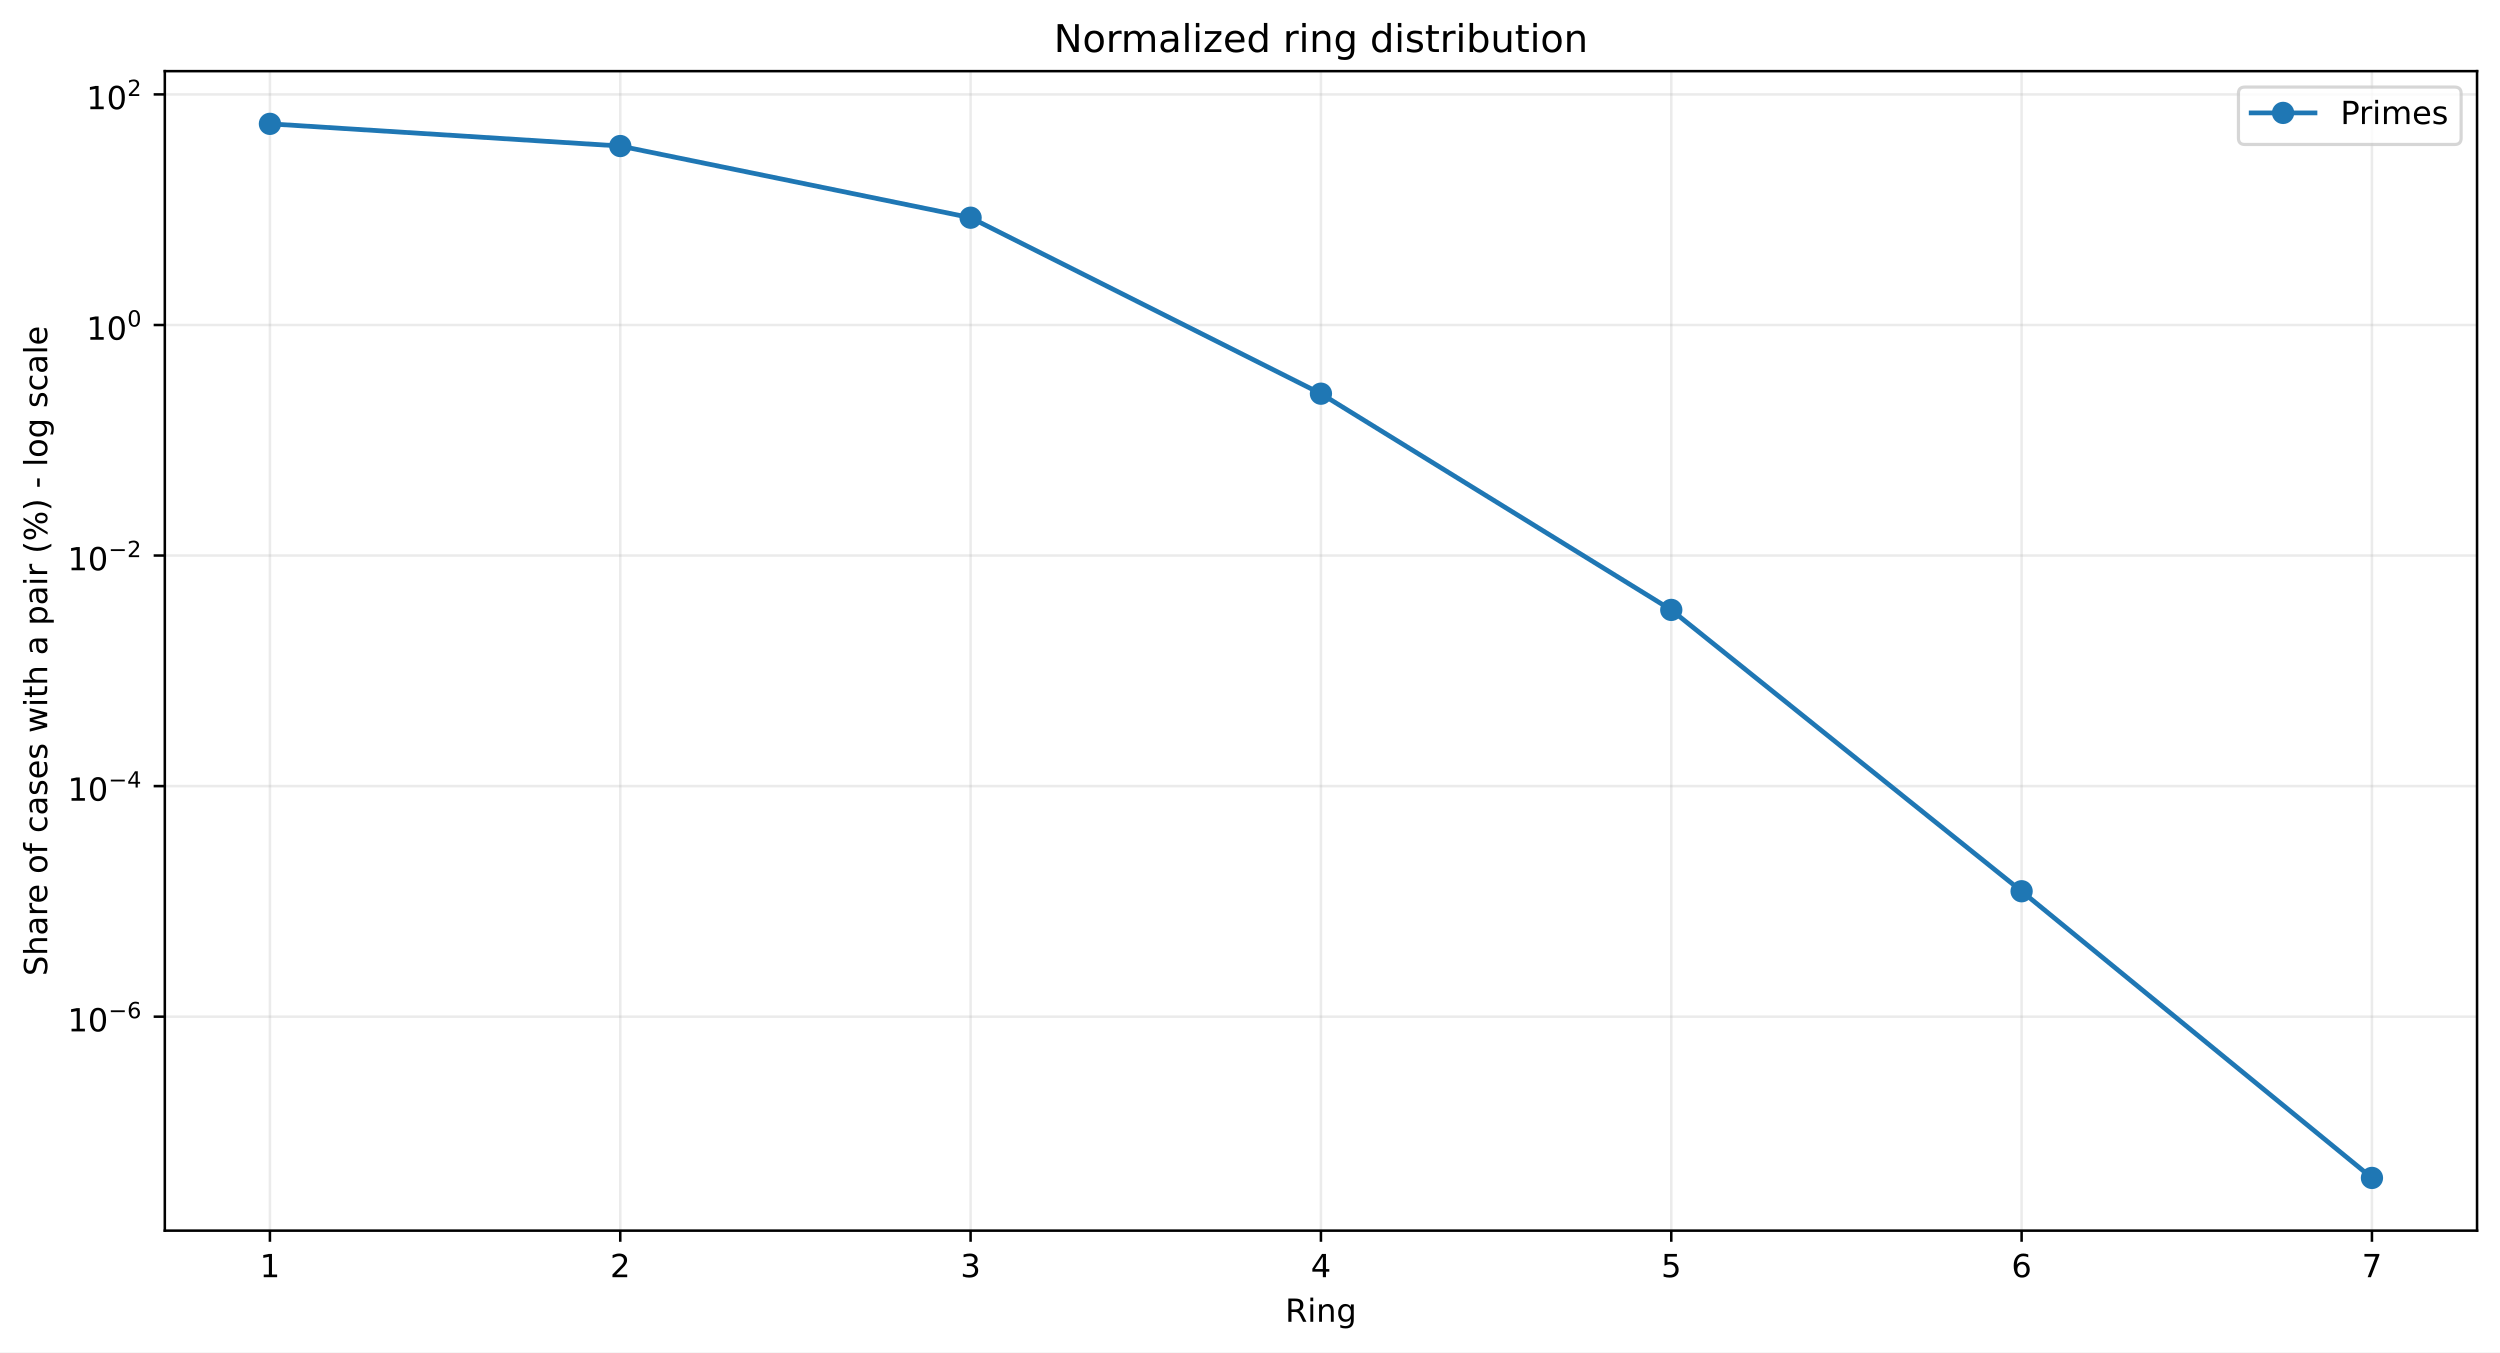
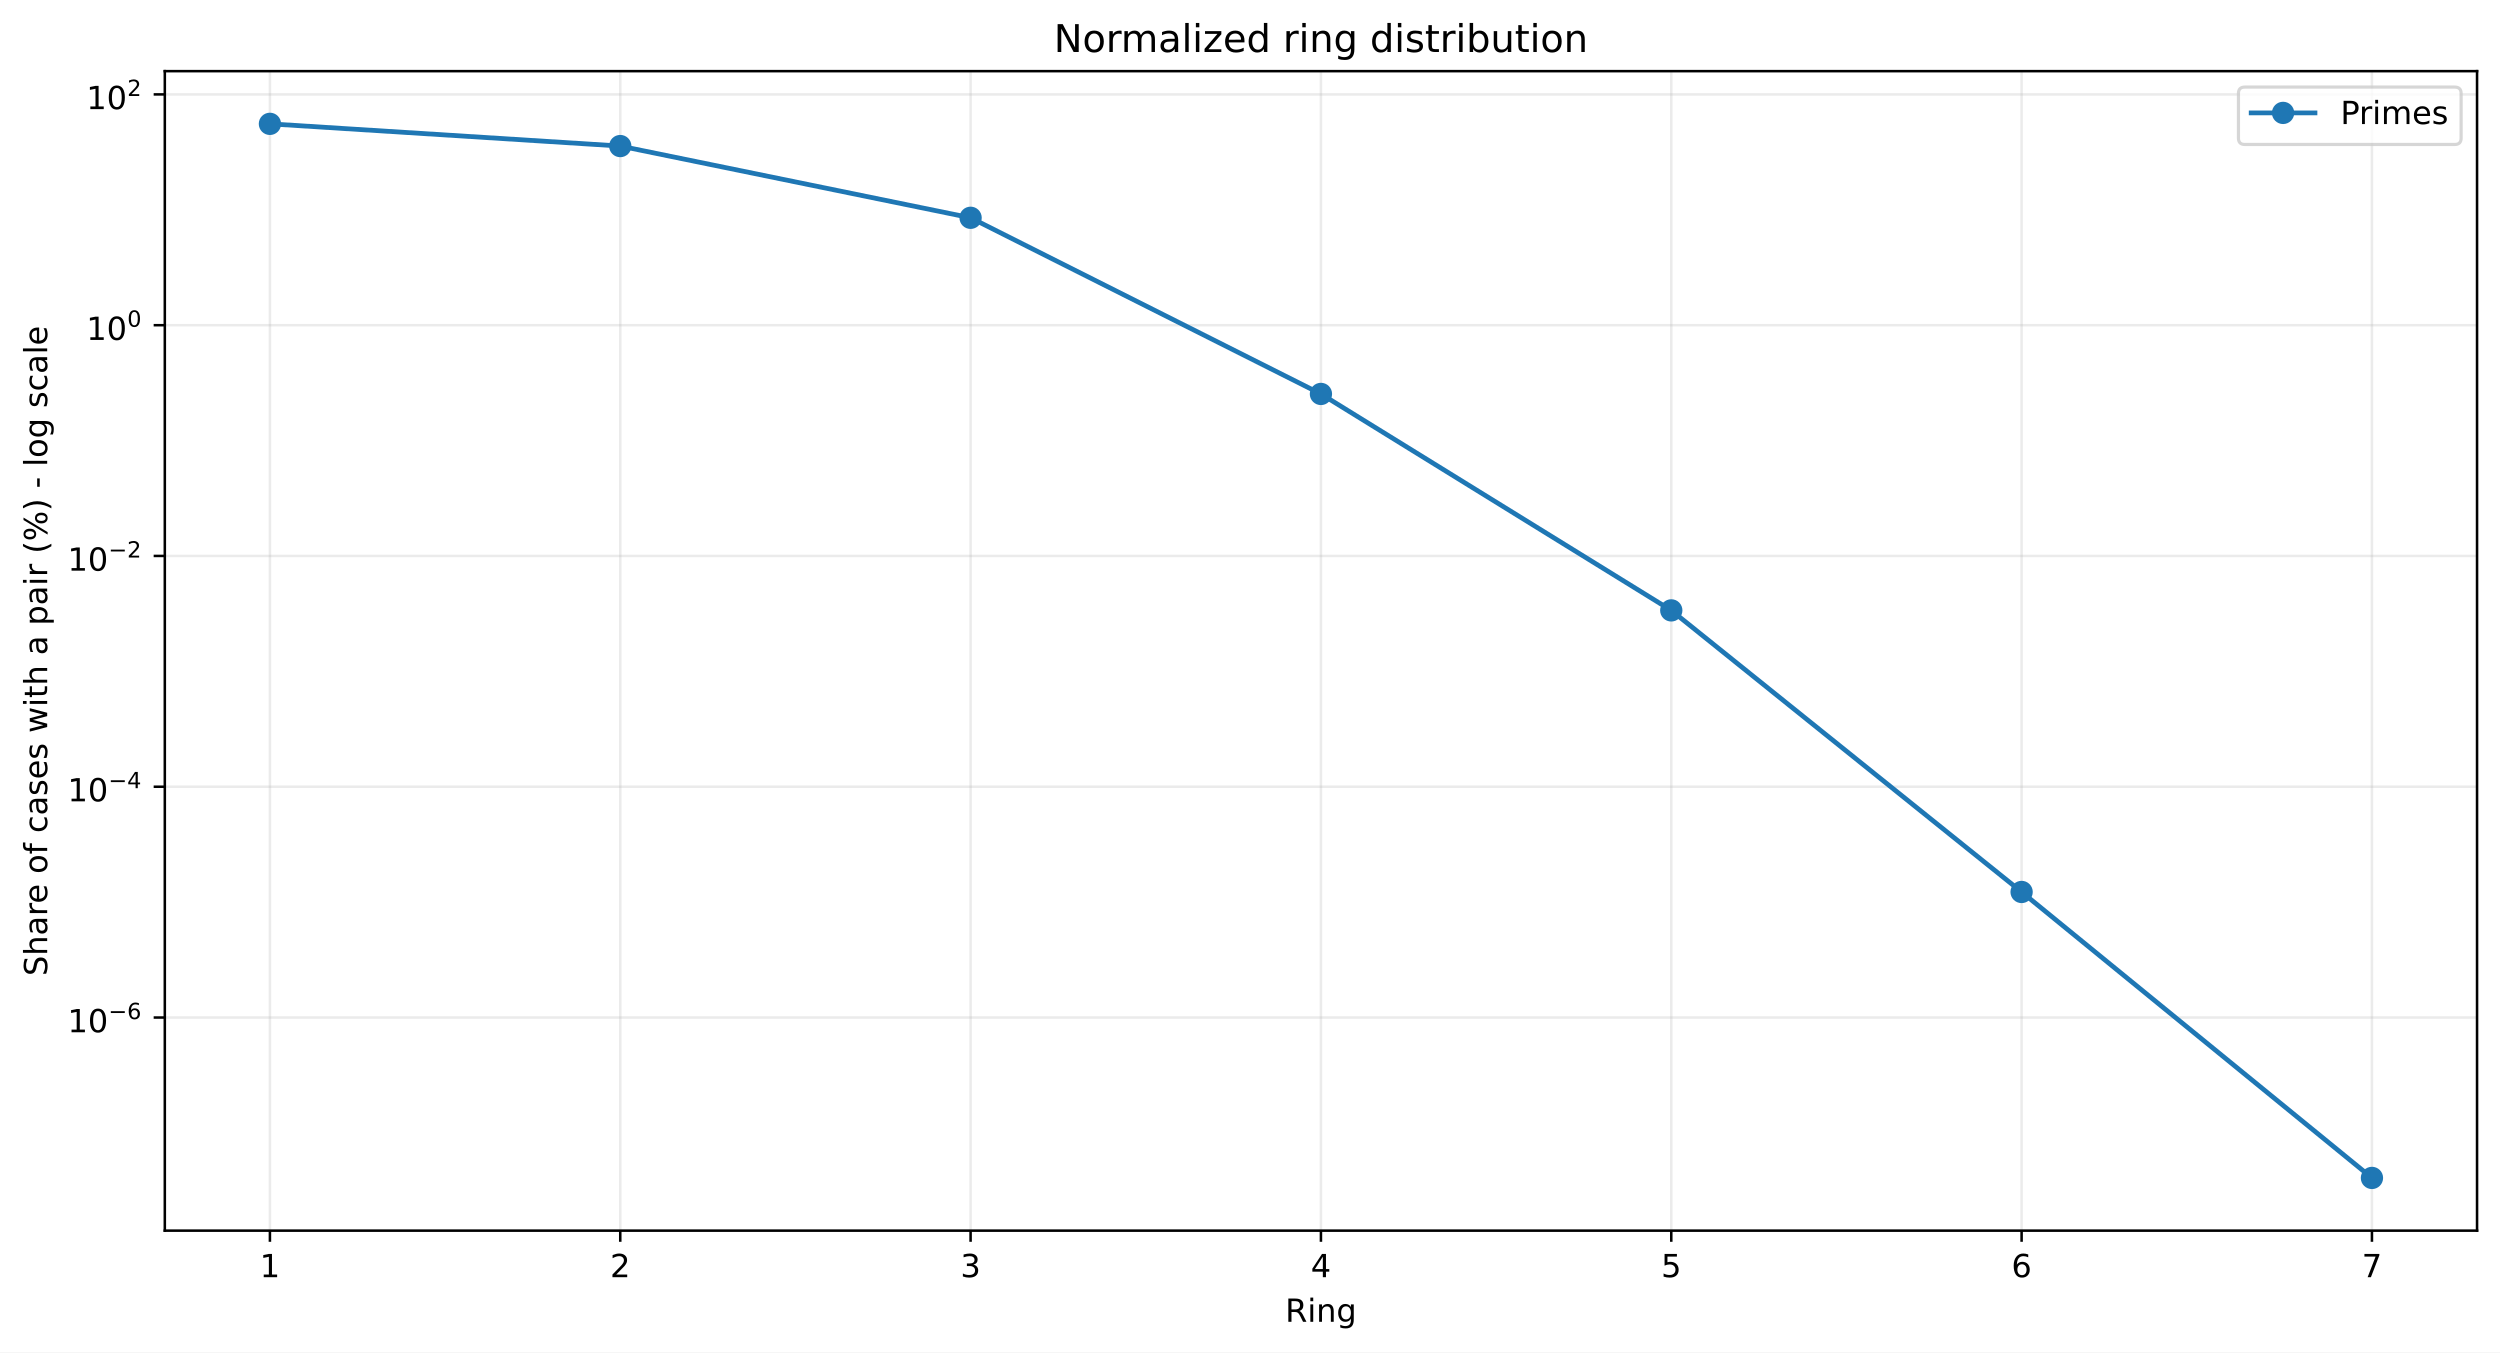
<svg xmlns="http://www.w3.org/2000/svg" xmlns:xlink="http://www.w3.org/1999/xlink" width="784.218pt" height="424.237pt" viewBox="0 0 784.218 424.237" version="1.1">
  <defs>
    <style type="text/css">*{stroke-linejoin: round; stroke-linecap: butt}</style>
  </defs>
  <g id="figure_1">
    <g id="patch_1">
      <path d="M 0 424.237  L 784.218 424.237  L 784.218 0  L 0 0  z " style="fill: #ffffff" />
    </g>
    <g id="axes_1">
      <g id="patch_2">
        <path d="M 51.701 386.036  L 777.018 386.036  L 777.018 22.318  L 51.701 22.318  z " style="fill: #ffffff" />
      </g>
      <g id="matplotlib.axis_1">
        <g id="xtick_1">
          <g id="line2d_1">
-             <path d="M 84.67 386.036  L 84.67 22.318  " clip-path="url(#p295c9128ad)" style="fill: none; stroke: #b0b0b0; stroke-opacity: 0.25; stroke-width: 0.8; stroke-linecap: square" />
+             <path d="M 84.67 386.036  L 84.67 22.318  " clip-path="url(#p4e7c068f08)" style="fill: none; stroke: #b0b0b0; stroke-opacity: 0.25; stroke-width: 0.8; stroke-linecap: square" />
          </g>
          <g id="line2d_2">
            <defs>
-               <path id="m154c7d4d59" d="M 0 0  L 0 3.5  " style="stroke: #000000; stroke-width: 0.8" />
+               <path id="m460d143efb" d="M 0 0  L 0 3.5  " style="stroke: #000000; stroke-width: 0.8" />
            </defs>
            <g>
-               <use xlink:href="#m154c7d4d59" x="84.67" y="386.036" style="stroke: #000000; stroke-width: 0.8" />
+               <use xlink:href="#m460d143efb" x="84.67" y="386.036" style="stroke: #000000; stroke-width: 0.8" />
            </g>
          </g>
          <g id="text_1">
            <g transform="translate(81.48852 400.6334) scale(0.1 -0.1)">
              <defs>
                <path id="DejaVuSans-14" d="M 794 531  L 1825 531  L 1825 4091  L 703 3866  L 703 4441  L 1819 4666  L 2450 4666  L 2450 531  L 3481 531  L 3481 0  L 794 0  L 794 531  z " transform="scale(0.015625)" />
              </defs>
              <use xlink:href="#DejaVuSans-14" />
            </g>
          </g>
        </g>
        <g id="xtick_2">
          <g id="line2d_3">
-             <path d="M 194.566 386.036  L 194.566 22.318  " clip-path="url(#p295c9128ad)" style="fill: none; stroke: #b0b0b0; stroke-opacity: 0.25; stroke-width: 0.8; stroke-linecap: square" />
+             <path d="M 194.566 386.036  L 194.566 22.318  " clip-path="url(#p4e7c068f08)" style="fill: none; stroke: #b0b0b0; stroke-opacity: 0.25; stroke-width: 0.8; stroke-linecap: square" />
          </g>
          <g id="line2d_4">
            <g>
-               <use xlink:href="#m154c7d4d59" x="194.566" y="386.036" style="stroke: #000000; stroke-width: 0.8" />
+               <use xlink:href="#m460d143efb" x="194.566" y="386.036" style="stroke: #000000; stroke-width: 0.8" />
            </g>
          </g>
          <g id="text_2">
            <g transform="translate(191.3851 400.6334) scale(0.1 -0.1)">
              <defs>
                <path id="DejaVuSans-15" d="M 1228 531  L 3431 531  L 3431 0  L 469 0  L 469 531  Q 828 903 1448 1529  Q 2069 2156 2228 2338  Q 2531 2678 2651 2914  Q 2772 3150 2772 3378  Q 2772 3750 2511 3984  Q 2250 4219 1831 4219  Q 1534 4219 1204 4116  Q 875 4013 500 3803  L 500 4441  Q 881 4594 1212 4672  Q 1544 4750 1819 4750  Q 2544 4750 2975 4387  Q 3406 4025 3406 3419  Q 3406 3131 3298 2873  Q 3191 2616 2906 2266  Q 2828 2175 2409 1742  Q 1991 1309 1228 531  z " transform="scale(0.015625)" />
              </defs>
              <use xlink:href="#DejaVuSans-15" />
            </g>
          </g>
        </g>
        <g id="xtick_3">
          <g id="line2d_5">
-             <path d="M 304.463 386.036  L 304.463 22.318  " clip-path="url(#p295c9128ad)" style="fill: none; stroke: #b0b0b0; stroke-opacity: 0.25; stroke-width: 0.8; stroke-linecap: square" />
+             <path d="M 304.463 386.036  L 304.463 22.318  " clip-path="url(#p4e7c068f08)" style="fill: none; stroke: #b0b0b0; stroke-opacity: 0.25; stroke-width: 0.8; stroke-linecap: square" />
          </g>
          <g id="line2d_6">
            <g>
-               <use xlink:href="#m154c7d4d59" x="304.463" y="386.036" style="stroke: #000000; stroke-width: 0.8" />
+               <use xlink:href="#m460d143efb" x="304.463" y="386.036" style="stroke: #000000; stroke-width: 0.8" />
            </g>
          </g>
          <g id="text_3">
            <g transform="translate(301.2817 400.6334) scale(0.1 -0.1)">
              <defs>
                <path id="DejaVuSans-16" d="M 2597 2516  Q 3050 2419 3304 2112  Q 3559 1806 3559 1356  Q 3559 666 3084 287  Q 2609 -91 1734 -91  Q 1441 -91 1130 -33  Q 819 25 488 141  L 488 750  Q 750 597 1062 519  Q 1375 441 1716 441  Q 2309 441 2620 675  Q 2931 909 2931 1356  Q 2931 1769 2642 2001  Q 2353 2234 1838 2234  L 1294 2234  L 1294 2753  L 1863 2753  Q 2328 2753 2575 2939  Q 2822 3125 2822 3475  Q 2822 3834 2567 4026  Q 2313 4219 1838 4219  Q 1578 4219 1281 4162  Q 984 4106 628 3988  L 628 4550  Q 988 4650 1302 4700  Q 1616 4750 1894 4750  Q 2613 4750 3031 4423  Q 3450 4097 3450 3541  Q 3450 3153 3228 2886  Q 3006 2619 2597 2516  z " transform="scale(0.015625)" />
              </defs>
              <use xlink:href="#DejaVuSans-16" />
            </g>
          </g>
        </g>
        <g id="xtick_4">
          <g id="line2d_7">
-             <path d="M 414.36 386.036  L 414.36 22.318  " clip-path="url(#p295c9128ad)" style="fill: none; stroke: #b0b0b0; stroke-opacity: 0.25; stroke-width: 0.8; stroke-linecap: square" />
+             <path d="M 414.36 386.036  L 414.36 22.318  " clip-path="url(#p4e7c068f08)" style="fill: none; stroke: #b0b0b0; stroke-opacity: 0.25; stroke-width: 0.8; stroke-linecap: square" />
          </g>
          <g id="line2d_8">
            <g>
-               <use xlink:href="#m154c7d4d59" x="414.36" y="386.036" style="stroke: #000000; stroke-width: 0.8" />
+               <use xlink:href="#m460d143efb" x="414.36" y="386.036" style="stroke: #000000; stroke-width: 0.8" />
            </g>
          </g>
          <g id="text_4">
            <g transform="translate(411.1784 400.6334) scale(0.1 -0.1)">
              <defs>
                <path id="DejaVuSans-17" d="M 2419 4116  L 825 1625  L 2419 1625  L 2419 4116  z M 2253 4666  L 3047 4666  L 3047 1625  L 3713 1625  L 3713 1100  L 3047 1100  L 3047 0  L 2419 0  L 2419 1100  L 313 1100  L 313 1709  L 2253 4666  z " transform="scale(0.015625)" />
              </defs>
              <use xlink:href="#DejaVuSans-17" />
            </g>
          </g>
        </g>
        <g id="xtick_5">
          <g id="line2d_9">
-             <path d="M 524.256 386.036  L 524.256 22.318  " clip-path="url(#p295c9128ad)" style="fill: none; stroke: #b0b0b0; stroke-opacity: 0.25; stroke-width: 0.8; stroke-linecap: square" />
+             <path d="M 524.256 386.036  L 524.256 22.318  " clip-path="url(#p4e7c068f08)" style="fill: none; stroke: #b0b0b0; stroke-opacity: 0.25; stroke-width: 0.8; stroke-linecap: square" />
          </g>
          <g id="line2d_10">
            <g>
-               <use xlink:href="#m154c7d4d59" x="524.256" y="386.036" style="stroke: #000000; stroke-width: 0.8" />
+               <use xlink:href="#m460d143efb" x="524.256" y="386.036" style="stroke: #000000; stroke-width: 0.8" />
            </g>
          </g>
          <g id="text_5">
            <g transform="translate(521.075 400.6334) scale(0.1 -0.1)">
              <defs>
                <path id="DejaVuSans-18" d="M 691 4666  L 3169 4666  L 3169 4134  L 1269 4134  L 1269 2991  Q 1406 3038 1543 3061  Q 1681 3084 1819 3084  Q 2600 3084 3056 2656  Q 3513 2228 3513 1497  Q 3513 744 3044 326  Q 2575 -91 1722 -91  Q 1428 -91 1123 -41  Q 819 9 494 109  L 494 744  Q 775 591 1075 516  Q 1375 441 1709 441  Q 2250 441 2565 725  Q 2881 1009 2881 1497  Q 2881 1984 2565 2268  Q 2250 2553 1709 2553  Q 1456 2553 1204 2497  Q 953 2441 691 2322  L 691 4666  z " transform="scale(0.015625)" />
              </defs>
              <use xlink:href="#DejaVuSans-18" />
            </g>
          </g>
        </g>
        <g id="xtick_6">
          <g id="line2d_11">
-             <path d="M 634.153 386.036  L 634.153 22.318  " clip-path="url(#p295c9128ad)" style="fill: none; stroke: #b0b0b0; stroke-opacity: 0.25; stroke-width: 0.8; stroke-linecap: square" />
+             <path d="M 634.153 386.036  L 634.153 22.318  " clip-path="url(#p4e7c068f08)" style="fill: none; stroke: #b0b0b0; stroke-opacity: 0.25; stroke-width: 0.8; stroke-linecap: square" />
          </g>
          <g id="line2d_12">
            <g>
-               <use xlink:href="#m154c7d4d59" x="634.153" y="386.036" style="stroke: #000000; stroke-width: 0.8" />
+               <use xlink:href="#m460d143efb" x="634.153" y="386.036" style="stroke: #000000; stroke-width: 0.8" />
            </g>
          </g>
          <g id="text_6">
            <g transform="translate(630.9716 400.6334) scale(0.1 -0.1)">
              <defs>
                <path id="DejaVuSans-19" d="M 2113 2584  Q 1688 2584 1439 2293  Q 1191 2003 1191 1497  Q 1191 994 1439 701  Q 1688 409 2113 409  Q 2538 409 2786 701  Q 3034 994 3034 1497  Q 3034 2003 2786 2293  Q 2538 2584 2113 2584  z M 3366 4563  L 3366 3988  Q 3128 4100 2886 4159  Q 2644 4219 2406 4219  Q 1781 4219 1451 3797  Q 1122 3375 1075 2522  Q 1259 2794 1537 2939  Q 1816 3084 2150 3084  Q 2853 3084 3261 2657  Q 3669 2231 3669 1497  Q 3669 778 3244 343  Q 2819 -91 2113 -91  Q 1303 -91 875 529  Q 447 1150 447 2328  Q 447 3434 972 4092  Q 1497 4750 2381 4750  Q 2619 4750 2861 4703  Q 3103 4656 3366 4563  z " transform="scale(0.015625)" />
              </defs>
              <use xlink:href="#DejaVuSans-19" />
            </g>
          </g>
        </g>
        <g id="xtick_7">
          <g id="line2d_13">
-             <path d="M 744.049 386.036  L 744.049 22.318  " clip-path="url(#p295c9128ad)" style="fill: none; stroke: #b0b0b0; stroke-opacity: 0.25; stroke-width: 0.8; stroke-linecap: square" />
+             <path d="M 744.049 386.036  L 744.049 22.318  " clip-path="url(#p4e7c068f08)" style="fill: none; stroke: #b0b0b0; stroke-opacity: 0.25; stroke-width: 0.8; stroke-linecap: square" />
          </g>
          <g id="line2d_14">
            <g>
-               <use xlink:href="#m154c7d4d59" x="744.049" y="386.036" style="stroke: #000000; stroke-width: 0.8" />
+               <use xlink:href="#m460d143efb" x="744.049" y="386.036" style="stroke: #000000; stroke-width: 0.8" />
            </g>
          </g>
          <g id="text_7">
            <g transform="translate(740.8682 400.6334) scale(0.1 -0.1)">
              <defs>
                <path id="DejaVuSans-1a" d="M 525 4666  L 3525 4666  L 3525 4397  L 1831 0  L 1172 0  L 2766 4134  L 525 4134  L 525 4666  z " transform="scale(0.015625)" />
              </defs>
              <use xlink:href="#DejaVuSans-1a" />
            </g>
          </g>
        </g>
        <g id="text_8">
          <g transform="translate(403.1534 414.6342) scale(0.1 -0.1)">
            <defs>
              <path id="DejaVuSans-35" d="M 2841 2188  Q 3044 2119 3236 1894  Q 3428 1669 3622 1275  L 4263 0  L 3584 0  L 2988 1197  Q 2756 1666 2539 1819  Q 2322 1972 1947 1972  L 1259 1972  L 1259 0  L 628 0  L 628 4666  L 2053 4666  Q 2853 4666 3247 4331  Q 3641 3997 3641 3322  Q 3641 2881 3436 2590  Q 3231 2300 2841 2188  z M 1259 4147  L 1259 2491  L 2053 2491  Q 2509 2491 2742 2702  Q 2975 2913 2975 3322  Q 2975 3731 2742 3939  Q 2509 4147 2053 4147  L 1259 4147  z " transform="scale(0.015625)" />
              <path id="DejaVuSans-4c" d="M 603 3500  L 1178 3500  L 1178 0  L 603 0  L 603 3500  z M 603 4863  L 1178 4863  L 1178 4134  L 603 4134  L 603 4863  z " transform="scale(0.015625)" />
              <path id="DejaVuSans-51" d="M 3513 2113  L 3513 0  L 2938 0  L 2938 2094  Q 2938 2591 2744 2837  Q 2550 3084 2163 3084  Q 1697 3084 1428 2787  Q 1159 2491 1159 1978  L 1159 0  L 581 0  L 581 3500  L 1159 3500  L 1159 2956  Q 1366 3272 1645 3428  Q 1925 3584 2291 3584  Q 2894 3584 3203 3211  Q 3513 2838 3513 2113  z " transform="scale(0.015625)" />
              <path id="DejaVuSans-4a" d="M 2906 1791  Q 2906 2416 2648 2759  Q 2391 3103 1925 3103  Q 1463 3103 1205 2759  Q 947 2416 947 1791  Q 947 1169 1205 825  Q 1463 481 1925 481  Q 2391 481 2648 825  Q 2906 1169 2906 1791  z M 3481 434  Q 3481 -459 3084 -895  Q 2688 -1331 1869 -1331  Q 1566 -1331 1297 -1286  Q 1028 -1241 775 -1147  L 775 -588  Q 1028 -725 1275 -790  Q 1522 -856 1778 -856  Q 2344 -856 2625 -561  Q 2906 -266 2906 331  L 2906 616  Q 2728 306 2450 153  Q 2172 0 1784 0  Q 1141 0 747 490  Q 353 981 353 1791  Q 353 2603 747 3093  Q 1141 3584 1784 3584  Q 2172 3584 2450 3431  Q 2728 3278 2906 2969  L 2906 3500  L 3481 3500  L 3481 434  z " transform="scale(0.015625)" />
            </defs>
            <use xlink:href="#DejaVuSans-35" />
            <use xlink:href="#DejaVuSans-4c" transform="translate(69.48438 0)" />
            <use xlink:href="#DejaVuSans-51" transform="translate(97.26562 0)" />
            <use xlink:href="#DejaVuSans-4a" transform="translate(160.6406 0)" />
          </g>
        </g>
      </g>
      <g id="matplotlib.axis_2">
        <g id="ytick_1">
          <g id="line2d_15">
-             <path d="M 51.701 318.911  L 777.018 318.911  " clip-path="url(#p295c9128ad)" style="fill: none; stroke: #b0b0b0; stroke-opacity: 0.25; stroke-width: 0.8; stroke-linecap: square" />
+             <path d="M 51.701 319.181  L 777.018 319.181  " clip-path="url(#p4e7c068f08)" style="fill: none; stroke: #b0b0b0; stroke-opacity: 0.25; stroke-width: 0.8; stroke-linecap: square" />
          </g>
          <g id="line2d_16">
            <defs>
-               <path id="m34a31f6ca4" d="M 0 0  L -3.5 0  " style="stroke: #000000; stroke-width: 0.8" />
+               <path id="m4fb662128a" d="M 0 0  L -3.5 0  " style="stroke: #000000; stroke-width: 0.8" />
            </defs>
            <g>
-               <use xlink:href="#m34a31f6ca4" x="51.701" y="318.911" style="stroke: #000000; stroke-width: 0.8" />
+               <use xlink:href="#m4fb662128a" x="51.701" y="319.181" style="stroke: #000000; stroke-width: 0.8" />
            </g>
          </g>
          <g id="text_9">
-             <g transform="translate(21.20078 323.6111) scale(0.1 -0.1)">
+             <g transform="translate(21.20078 323.8808) scale(0.1 -0.1)">
              <defs>
                <path id="DejaVuSans-13" d="M 2034 4250  Q 1547 4250 1301 3770  Q 1056 3291 1056 2328  Q 1056 1369 1301 889  Q 1547 409 2034 409  Q 2525 409 2770 889  Q 3016 1369 3016 2328  Q 3016 3291 2770 3770  Q 2525 4250 2034 4250  z M 2034 4750  Q 2819 4750 3233 4129  Q 3647 3509 3647 2328  Q 3647 1150 3233 529  Q 2819 -91 2034 -91  Q 1250 -91 836 529  Q 422 1150 422 2328  Q 422 3509 836 4129  Q 1250 4750 2034 4750  z " transform="scale(0.015625)" />
                <path id="DejaVuSans-c9c" d="M 678 2272  L 4684 2272  L 4684 1741  L 678 1741  L 678 2272  z " transform="scale(0.015625)" />
              </defs>
              <use xlink:href="#DejaVuSans-14" transform="translate(0 0.746875)" />
              <use xlink:href="#DejaVuSans-13" transform="translate(63.62305 0.746875)" />
              <use xlink:href="#DejaVuSans-c9c" transform="translate(128.2031 42.04688) scale(0.7)" />
              <use xlink:href="#DejaVuSans-19" transform="translate(186.8555 42.04688) scale(0.7)" />
            </g>
          </g>
        </g>
        <g id="ytick_2">
          <g id="line2d_17">
-             <path d="M 51.701 246.588  L 777.018 246.588  " clip-path="url(#p295c9128ad)" style="fill: none; stroke: #b0b0b0; stroke-opacity: 0.25; stroke-width: 0.8; stroke-linecap: square" />
+             <path d="M 51.701 246.788  L 777.018 246.788  " clip-path="url(#p4e7c068f08)" style="fill: none; stroke: #b0b0b0; stroke-opacity: 0.25; stroke-width: 0.8; stroke-linecap: square" />
          </g>
          <g id="line2d_18">
            <g>
-               <use xlink:href="#m34a31f6ca4" x="51.701" y="246.588" style="stroke: #000000; stroke-width: 0.8" />
+               <use xlink:href="#m4fb662128a" x="51.701" y="246.788" style="stroke: #000000; stroke-width: 0.8" />
            </g>
          </g>
          <g id="text_10">
-             <g transform="translate(21.20078 251.2383) scale(0.1 -0.1)">
+             <g transform="translate(21.20078 251.4383) scale(0.1 -0.1)">
              <use xlink:href="#DejaVuSans-14" transform="translate(0 0.665625)" />
              <use xlink:href="#DejaVuSans-13" transform="translate(63.62305 0.665625)" />
              <use xlink:href="#DejaVuSans-c9c" transform="translate(128.2031 41.96563) scale(0.7)" />
              <use xlink:href="#DejaVuSans-17" transform="translate(186.8555 41.96563) scale(0.7)" />
            </g>
          </g>
        </g>
        <g id="ytick_3">
          <g id="line2d_19">
-             <path d="M 51.701 174.265  L 777.018 174.265  " clip-path="url(#p295c9128ad)" style="fill: none; stroke: #b0b0b0; stroke-opacity: 0.25; stroke-width: 0.8; stroke-linecap: square" />
+             <path d="M 51.701 174.396  L 777.018 174.396  " clip-path="url(#p4e7c068f08)" style="fill: none; stroke: #b0b0b0; stroke-opacity: 0.25; stroke-width: 0.8; stroke-linecap: square" />
          </g>
          <g id="line2d_20">
            <g>
-               <use xlink:href="#m34a31f6ca4" x="51.701" y="174.265" style="stroke: #000000; stroke-width: 0.8" />
+               <use xlink:href="#m4fb662128a" x="51.701" y="174.396" style="stroke: #000000; stroke-width: 0.8" />
            </g>
          </g>
          <g id="text_11">
-             <g transform="translate(21.20078 178.9654) scale(0.1 -0.1)">
+             <g transform="translate(21.20078 179.0958) scale(0.1 -0.1)">
              <use xlink:href="#DejaVuSans-14" transform="translate(0 0.746875)" />
              <use xlink:href="#DejaVuSans-13" transform="translate(63.62305 0.746875)" />
              <use xlink:href="#DejaVuSans-c9c" transform="translate(128.2031 42.04688) scale(0.7)" />
              <use xlink:href="#DejaVuSans-15" transform="translate(186.8555 42.04688) scale(0.7)" />
            </g>
          </g>
        </g>
        <g id="ytick_4">
          <g id="line2d_21">
-             <path d="M 51.701 101.943  L 777.018 101.943  " clip-path="url(#p295c9128ad)" style="fill: none; stroke: #b0b0b0; stroke-opacity: 0.25; stroke-width: 0.8; stroke-linecap: square" />
+             <path d="M 51.701 102.003  L 777.018 102.003  " clip-path="url(#p4e7c068f08)" style="fill: none; stroke: #b0b0b0; stroke-opacity: 0.25; stroke-width: 0.8; stroke-linecap: square" />
          </g>
          <g id="line2d_22">
            <g>
-               <use xlink:href="#m34a31f6ca4" x="51.701" y="101.943" style="stroke: #000000; stroke-width: 0.8" />
+               <use xlink:href="#m4fb662128a" x="51.701" y="102.003" style="stroke: #000000; stroke-width: 0.8" />
            </g>
          </g>
          <g id="text_12">
-             <g transform="translate(27.10078 106.6426) scale(0.1 -0.1)">
+             <g transform="translate(27.10078 106.7033) scale(0.1 -0.1)">
              <use xlink:href="#DejaVuSans-14" transform="translate(0 0.746875)" />
              <use xlink:href="#DejaVuSans-13" transform="translate(63.62305 0.746875)" />
              <use xlink:href="#DejaVuSans-13" transform="translate(128.2031 42.04688) scale(0.7)" />
            </g>
          </g>
        </g>
        <g id="ytick_5">
          <g id="line2d_23">
-             <path d="M 51.701 29.62  L 777.018 29.62  " clip-path="url(#p295c9128ad)" style="fill: none; stroke: #b0b0b0; stroke-opacity: 0.25; stroke-width: 0.8; stroke-linecap: square" />
+             <path d="M 51.701 29.611  L 777.018 29.611  " clip-path="url(#p4e7c068f08)" style="fill: none; stroke: #b0b0b0; stroke-opacity: 0.25; stroke-width: 0.8; stroke-linecap: square" />
          </g>
          <g id="line2d_24">
            <g>
-               <use xlink:href="#m34a31f6ca4" x="51.701" y="29.62" style="stroke: #000000; stroke-width: 0.8" />
+               <use xlink:href="#m4fb662128a" x="51.701" y="29.611" style="stroke: #000000; stroke-width: 0.8" />
            </g>
          </g>
          <g id="text_13">
-             <g transform="translate(27.10078 34.31974) scale(0.1 -0.1)">
+             <g transform="translate(27.10078 34.31085) scale(0.1 -0.1)">
              <use xlink:href="#DejaVuSans-14" transform="translate(0 0.746875)" />
              <use xlink:href="#DejaVuSans-13" transform="translate(63.62305 0.746875)" />
              <use xlink:href="#DejaVuSans-15" transform="translate(128.2031 42.04688) scale(0.7)" />
            </g>
          </g>
        </g>
        <g id="text_14">
          <g transform="translate(14.79844 306.1426) rotate(-90) scale(0.1 -0.1)">
            <defs>
              <path id="DejaVuSans-36" d="M 3425 4513  L 3425 3897  Q 3066 4069 2747 4153  Q 2428 4238 2131 4238  Q 1616 4238 1336 4038  Q 1056 3838 1056 3469  Q 1056 3159 1242 3001  Q 1428 2844 1947 2747  L 2328 2669  Q 3034 2534 3370 2195  Q 3706 1856 3706 1288  Q 3706 609 3251 259  Q 2797 -91 1919 -91  Q 1588 -91 1214 -16  Q 841 59 441 206  L 441 856  Q 825 641 1194 531  Q 1563 422 1919 422  Q 2459 422 2753 634  Q 3047 847 3047 1241  Q 3047 1584 2836 1778  Q 2625 1972 2144 2069  L 1759 2144  Q 1053 2284 737 2584  Q 422 2884 422 3419  Q 422 4038 858 4394  Q 1294 4750 2059 4750  Q 2388 4750 2728 4690  Q 3069 4631 3425 4513  z " transform="scale(0.015625)" />
              <path id="DejaVuSans-4b" d="M 3513 2113  L 3513 0  L 2938 0  L 2938 2094  Q 2938 2591 2744 2837  Q 2550 3084 2163 3084  Q 1697 3084 1428 2787  Q 1159 2491 1159 1978  L 1159 0  L 581 0  L 581 4863  L 1159 4863  L 1159 2956  Q 1366 3272 1645 3428  Q 1925 3584 2291 3584  Q 2894 3584 3203 3211  Q 3513 2838 3513 2113  z " transform="scale(0.015625)" />
              <path id="DejaVuSans-44" d="M 2194 1759  Q 1497 1759 1228 1600  Q 959 1441 959 1056  Q 959 750 1161 570  Q 1363 391 1709 391  Q 2188 391 2477 730  Q 2766 1069 2766 1631  L 2766 1759  L 2194 1759  z M 3341 1997  L 3341 0  L 2766 0  L 2766 531  Q 2569 213 2275 61  Q 1981 -91 1556 -91  Q 1019 -91 701 211  Q 384 513 384 1019  Q 384 1609 779 1909  Q 1175 2209 1959 2209  L 2766 2209  L 2766 2266  Q 2766 2663 2505 2880  Q 2244 3097 1772 3097  Q 1472 3097 1187 3025  Q 903 2953 641 2809  L 641 3341  Q 956 3463 1253 3523  Q 1550 3584 1831 3584  Q 2591 3584 2966 3190  Q 3341 2797 3341 1997  z " transform="scale(0.015625)" />
              <path id="DejaVuSans-55" d="M 2631 2963  Q 2534 3019 2420 3045  Q 2306 3072 2169 3072  Q 1681 3072 1420 2755  Q 1159 2438 1159 1844  L 1159 0  L 581 0  L 581 3500  L 1159 3500  L 1159 2956  Q 1341 3275 1631 3429  Q 1922 3584 2338 3584  Q 2397 3584 2469 3576  Q 2541 3569 2628 3553  L 2631 2963  z " transform="scale(0.015625)" />
              <path id="DejaVuSans-48" d="M 3597 1894  L 3597 1613  L 953 1613  Q 991 1019 1311 708  Q 1631 397 2203 397  Q 2534 397 2845 478  Q 3156 559 3463 722  L 3463 178  Q 3153 47 2828 -22  Q 2503 -91 2169 -91  Q 1331 -91 842 396  Q 353 884 353 1716  Q 353 2575 817 3079  Q 1281 3584 2069 3584  Q 2775 3584 3186 3129  Q 3597 2675 3597 1894  z M 3022 2063  Q 3016 2534 2758 2815  Q 2500 3097 2075 3097  Q 1594 3097 1305 2825  Q 1016 2553 972 2059  L 3022 2063  z " transform="scale(0.015625)" />
              <path id="DejaVuSans-3" transform="scale(0.015625)" />
              <path id="DejaVuSans-52" d="M 1959 3097  Q 1497 3097 1228 2736  Q 959 2375 959 1747  Q 959 1119 1226 758  Q 1494 397 1959 397  Q 2419 397 2687 759  Q 2956 1122 2956 1747  Q 2956 2369 2687 2733  Q 2419 3097 1959 3097  z M 1959 3584  Q 2709 3584 3137 3096  Q 3566 2609 3566 1747  Q 3566 888 3137 398  Q 2709 -91 1959 -91  Q 1206 -91 779 398  Q 353 888 353 1747  Q 353 2609 779 3096  Q 1206 3584 1959 3584  z " transform="scale(0.015625)" />
              <path id="DejaVuSans-49" d="M 2375 4863  L 2375 4384  L 1825 4384  Q 1516 4384 1395 4259  Q 1275 4134 1275 3809  L 1275 3500  L 2222 3500  L 2222 3053  L 1275 3053  L 1275 0  L 697 0  L 697 3053  L 147 3053  L 147 3500  L 697 3500  L 697 3744  Q 697 4328 969 4595  Q 1241 4863 1831 4863  L 2375 4863  z " transform="scale(0.015625)" />
              <path id="DejaVuSans-46" d="M 3122 3366  L 3122 2828  Q 2878 2963 2633 3030  Q 2388 3097 2138 3097  Q 1578 3097 1268 2742  Q 959 2388 959 1747  Q 959 1106 1268 751  Q 1578 397 2138 397  Q 2388 397 2633 464  Q 2878 531 3122 666  L 3122 134  Q 2881 22 2623 -34  Q 2366 -91 2075 -91  Q 1284 -91 818 406  Q 353 903 353 1747  Q 353 2603 823 3093  Q 1294 3584 2113 3584  Q 2378 3584 2631 3529  Q 2884 3475 3122 3366  z " transform="scale(0.015625)" />
              <path id="DejaVuSans-56" d="M 2834 3397  L 2834 2853  Q 2591 2978 2328 3040  Q 2066 3103 1784 3103  Q 1356 3103 1142 2972  Q 928 2841 928 2578  Q 928 2378 1081 2264  Q 1234 2150 1697 2047  L 1894 2003  Q 2506 1872 2764 1633  Q 3022 1394 3022 966  Q 3022 478 2636 193  Q 2250 -91 1575 -91  Q 1294 -91 989 -36  Q 684 19 347 128  L 347 722  Q 666 556 975 473  Q 1284 391 1588 391  Q 1994 391 2212 530  Q 2431 669 2431 922  Q 2431 1156 2273 1281  Q 2116 1406 1581 1522  L 1381 1569  Q 847 1681 609 1914  Q 372 2147 372 2553  Q 372 3047 722 3315  Q 1072 3584 1716 3584  Q 2034 3584 2315 3537  Q 2597 3491 2834 3397  z " transform="scale(0.015625)" />
              <path id="DejaVuSans-5a" d="M 269 3500  L 844 3500  L 1563 769  L 2278 3500  L 2956 3500  L 3675 769  L 4391 3500  L 4966 3500  L 4050 0  L 3372 0  L 2619 2869  L 1863 0  L 1184 0  L 269 3500  z " transform="scale(0.015625)" />
              <path id="DejaVuSans-57" d="M 1172 4494  L 1172 3500  L 2356 3500  L 2356 3053  L 1172 3053  L 1172 1153  Q 1172 725 1289 603  Q 1406 481 1766 481  L 2356 481  L 2356 0  L 1766 0  Q 1100 0 847 248  Q 594 497 594 1153  L 594 3053  L 172 3053  L 172 3500  L 594 3500  L 594 4494  L 1172 4494  z " transform="scale(0.015625)" />
              <path id="DejaVuSans-53" d="M 1159 525  L 1159 -1331  L 581 -1331  L 581 3500  L 1159 3500  L 1159 2969  Q 1341 3281 1617 3432  Q 1894 3584 2278 3584  Q 2916 3584 3314 3078  Q 3713 2572 3713 1747  Q 3713 922 3314 415  Q 2916 -91 2278 -91  Q 1894 -91 1617 61  Q 1341 213 1159 525  z M 3116 1747  Q 3116 2381 2855 2742  Q 2594 3103 2138 3103  Q 1681 3103 1420 2742  Q 1159 2381 1159 1747  Q 1159 1113 1420 752  Q 1681 391 2138 391  Q 2594 391 2855 752  Q 3116 1113 3116 1747  z " transform="scale(0.015625)" />
              <path id="DejaVuSans-b" d="M 1984 4856  Q 1566 4138 1362 3434  Q 1159 2731 1159 2009  Q 1159 1288 1364 580  Q 1569 -128 1984 -844  L 1484 -844  Q 1016 -109 783 600  Q 550 1309 550 2009  Q 550 2706 781 3412  Q 1013 4119 1484 4856  L 1984 4856  z " transform="scale(0.015625)" />
              <path id="DejaVuSans-8" d="M 4653 2053  Q 4381 2053 4226 1822  Q 4072 1591 4072 1178  Q 4072 772 4226 539  Q 4381 306 4653 306  Q 4919 306 5073 539  Q 5228 772 5228 1178  Q 5228 1588 5073 1820  Q 4919 2053 4653 2053  z M 4653 2450  Q 5147 2450 5437 2106  Q 5728 1763 5728 1178  Q 5728 594 5436 251  Q 5144 -91 4653 -91  Q 4153 -91 3862 251  Q 3572 594 3572 1178  Q 3572 1766 3864 2108  Q 4156 2450 4653 2450  z M 1428 4353  Q 1159 4353 1004 4120  Q 850 3888 850 3481  Q 850 3069 1003 2837  Q 1156 2606 1428 2606  Q 1700 2606 1854 2837  Q 2009 3069 2009 3481  Q 2009 3884 1853 4118  Q 1697 4353 1428 4353  z M 4250 4750  L 4750 4750  L 1831 -91  L 1331 -91  L 4250 4750  z M 1428 4750  Q 1922 4750 2215 4408  Q 2509 4066 2509 3481  Q 2509 2891 2217 2550  Q 1925 2209 1428 2209  Q 931 2209 642 2551  Q 353 2894 353 3481  Q 353 4063 643 4406  Q 934 4750 1428 4750  z " transform="scale(0.015625)" />
              <path id="DejaVuSans-c" d="M 513 4856  L 1013 4856  Q 1481 4119 1714 3412  Q 1947 2706 1947 2009  Q 1947 1309 1714 600  Q 1481 -109 1013 -844  L 513 -844  Q 928 -128 1133 580  Q 1338 1288 1338 2009  Q 1338 2731 1133 3434  Q 928 4138 513 4856  z " transform="scale(0.015625)" />
              <path id="DejaVuSans-10" d="M 313 2009  L 1997 2009  L 1997 1497  L 313 1497  L 313 2009  z " transform="scale(0.015625)" />
              <path id="DejaVuSans-4f" d="M 603 4863  L 1178 4863  L 1178 0  L 603 0  L 603 4863  z " transform="scale(0.015625)" />
            </defs>
            <use xlink:href="#DejaVuSans-36" />
            <use xlink:href="#DejaVuSans-4b" transform="translate(63.48438 0)" />
            <use xlink:href="#DejaVuSans-44" transform="translate(126.8594 0)" />
            <use xlink:href="#DejaVuSans-55" transform="translate(188.1406 0)" />
            <use xlink:href="#DejaVuSans-48" transform="translate(227.0469 0)" />
            <use xlink:href="#DejaVuSans-3" transform="translate(288.5781 0)" />
            <use xlink:href="#DejaVuSans-52" transform="translate(320.3594 0)" />
            <use xlink:href="#DejaVuSans-49" transform="translate(381.5469 0)" />
            <use xlink:href="#DejaVuSans-3" transform="translate(416.75 0)" />
            <use xlink:href="#DejaVuSans-46" transform="translate(448.5312 0)" />
            <use xlink:href="#DejaVuSans-44" transform="translate(503.5156 0)" />
            <use xlink:href="#DejaVuSans-56" transform="translate(564.7969 0)" />
            <use xlink:href="#DejaVuSans-48" transform="translate(616.8906 0)" />
            <use xlink:href="#DejaVuSans-56" transform="translate(678.4219 0)" />
            <use xlink:href="#DejaVuSans-3" transform="translate(730.5156 0)" />
            <use xlink:href="#DejaVuSans-5a" transform="translate(762.2969 0)" />
            <use xlink:href="#DejaVuSans-4c" transform="translate(844.0781 0)" />
            <use xlink:href="#DejaVuSans-57" transform="translate(871.8594 0)" />
            <use xlink:href="#DejaVuSans-4b" transform="translate(911.0625 0)" />
            <use xlink:href="#DejaVuSans-3" transform="translate(974.4375 0)" />
            <use xlink:href="#DejaVuSans-44" transform="translate(1006.219 0)" />
            <use xlink:href="#DejaVuSans-3" transform="translate(1067.5 0)" />
            <use xlink:href="#DejaVuSans-53" transform="translate(1099.281 0)" />
            <use xlink:href="#DejaVuSans-44" transform="translate(1162.766 0)" />
            <use xlink:href="#DejaVuSans-4c" transform="translate(1224.047 0)" />
            <use xlink:href="#DejaVuSans-55" transform="translate(1251.828 0)" />
            <use xlink:href="#DejaVuSans-3" transform="translate(1292.938 0)" />
            <use xlink:href="#DejaVuSans-b" transform="translate(1324.719 0)" />
            <use xlink:href="#DejaVuSans-8" transform="translate(1363.734 0)" />
            <use xlink:href="#DejaVuSans-c" transform="translate(1458.75 0)" />
            <use xlink:href="#DejaVuSans-3" transform="translate(1497.766 0)" />
            <use xlink:href="#DejaVuSans-10" transform="translate(1529.547 0)" />
            <use xlink:href="#DejaVuSans-3" transform="translate(1565.625 0)" />
            <use xlink:href="#DejaVuSans-4f" transform="translate(1597.406 0)" />
            <use xlink:href="#DejaVuSans-52" transform="translate(1625.188 0)" />
            <use xlink:href="#DejaVuSans-4a" transform="translate(1686.375 0)" />
            <use xlink:href="#DejaVuSans-3" transform="translate(1749.859 0)" />
            <use xlink:href="#DejaVuSans-56" transform="translate(1781.641 0)" />
            <use xlink:href="#DejaVuSans-46" transform="translate(1833.734 0)" />
            <use xlink:href="#DejaVuSans-44" transform="translate(1888.719 0)" />
            <use xlink:href="#DejaVuSans-4f" transform="translate(1950 0)" />
            <use xlink:href="#DejaVuSans-48" transform="translate(1977.781 0)" />
          </g>
        </g>
      </g>
      <g id="line2d_25">
-         <path d="M 84.67 38.851  L 194.566 45.811  L 304.463 68.293  L 414.36 123.495  L 524.256 191.324  L 634.153 279.573  L 744.049 369.503  " clip-path="url(#p295c9128ad)" style="fill: none; stroke: #1f77b4; stroke-width: 1.5; stroke-linecap: square" />
+         <path d="M 84.67 38.851  L 194.566 45.818  L 304.463 68.321  L 414.36 123.576  L 524.256 191.471  L 634.153 279.8  L 744.049 369.503  " clip-path="url(#p4e7c068f08)" style="fill: none; stroke: #1f77b4; stroke-width: 1.5; stroke-linecap: square" />
        <defs>
-           <path id="m9351968fd2" d="M 0 3  C 0.796 3 1.559 2.684 2.121 2.121  C 2.684 1.559 3 0.796 3 0  C 3 -0.796 2.684 -1.559 2.121 -2.121  C 1.559 -2.684 0.796 -3 0 -3  C -0.796 -3 -1.559 -2.684 -2.121 -2.121  C -2.684 -1.559 -3 -0.796 -3 0  C -3 0.796 -2.684 1.559 -2.121 2.121  C -1.559 2.684 -0.796 3 0 3  z " style="stroke: #1f77b4" />
+           <path id="m7a5efdf664" d="M 0 3  C 0.796 3 1.559 2.684 2.121 2.121  C 2.684 1.559 3 0.796 3 0  C 3 -0.796 2.684 -1.559 2.121 -2.121  C 1.559 -2.684 0.796 -3 0 -3  C -0.796 -3 -1.559 -2.684 -2.121 -2.121  C -2.684 -1.559 -3 -0.796 -3 0  C -3 0.796 -2.684 1.559 -2.121 2.121  C -1.559 2.684 -0.796 3 0 3  z " style="stroke: #1f77b4" />
        </defs>
-         <g clip-path="url(#p295c9128ad)">
-           <use xlink:href="#m9351968fd2" x="84.67" y="38.851" style="fill: #1f77b4; stroke: #1f77b4" />
-           <use xlink:href="#m9351968fd2" x="194.566" y="45.811" style="fill: #1f77b4; stroke: #1f77b4" />
-           <use xlink:href="#m9351968fd2" x="304.463" y="68.293" style="fill: #1f77b4; stroke: #1f77b4" />
-           <use xlink:href="#m9351968fd2" x="414.36" y="123.495" style="fill: #1f77b4; stroke: #1f77b4" />
-           <use xlink:href="#m9351968fd2" x="524.256" y="191.324" style="fill: #1f77b4; stroke: #1f77b4" />
-           <use xlink:href="#m9351968fd2" x="634.153" y="279.573" style="fill: #1f77b4; stroke: #1f77b4" />
-           <use xlink:href="#m9351968fd2" x="744.049" y="369.503" style="fill: #1f77b4; stroke: #1f77b4" />
+         <g clip-path="url(#p4e7c068f08)">
+           <use xlink:href="#m7a5efdf664" x="84.67" y="38.851" style="fill: #1f77b4; stroke: #1f77b4" />
+           <use xlink:href="#m7a5efdf664" x="194.566" y="45.818" style="fill: #1f77b4; stroke: #1f77b4" />
+           <use xlink:href="#m7a5efdf664" x="304.463" y="68.321" style="fill: #1f77b4; stroke: #1f77b4" />
+           <use xlink:href="#m7a5efdf664" x="414.36" y="123.576" style="fill: #1f77b4; stroke: #1f77b4" />
+           <use xlink:href="#m7a5efdf664" x="524.256" y="191.471" style="fill: #1f77b4; stroke: #1f77b4" />
+           <use xlink:href="#m7a5efdf664" x="634.153" y="279.8" style="fill: #1f77b4; stroke: #1f77b4" />
+           <use xlink:href="#m7a5efdf664" x="744.049" y="369.503" style="fill: #1f77b4; stroke: #1f77b4" />
        </g>
      </g>
      <g id="patch_3">
        <path d="M 51.701 386.036  L 51.701 22.318  " style="fill: none; stroke: #000000; stroke-width: 0.8; stroke-linejoin: miter; stroke-linecap: square" />
      </g>
      <g id="patch_4">
        <path d="M 777.018 386.036  L 777.018 22.318  " style="fill: none; stroke: #000000; stroke-width: 0.8; stroke-linejoin: miter; stroke-linecap: square" />
      </g>
      <g id="patch_5">
        <path d="M 51.701 386.036  L 777.018 386.036  " style="fill: none; stroke: #000000; stroke-width: 0.8; stroke-linejoin: miter; stroke-linecap: square" />
      </g>
      <g id="patch_6">
        <path d="M 51.701 22.318  L 777.018 22.318  " style="fill: none; stroke: #000000; stroke-width: 0.8; stroke-linejoin: miter; stroke-linecap: square" />
      </g>
      <g id="text_15">
        <g transform="translate(330.5827 16.31812) scale(0.12 -0.12)">
          <defs>
            <path id="DejaVuSans-31" d="M 628 4666  L 1478 4666  L 3547 763  L 3547 4666  L 4159 4666  L 4159 0  L 3309 0  L 1241 3903  L 1241 0  L 628 0  L 628 4666  z " transform="scale(0.015625)" />
            <path id="DejaVuSans-50" d="M 3328 2828  Q 3544 3216 3844 3400  Q 4144 3584 4550 3584  Q 5097 3584 5394 3201  Q 5691 2819 5691 2113  L 5691 0  L 5113 0  L 5113 2094  Q 5113 2597 4934 2840  Q 4756 3084 4391 3084  Q 3944 3084 3684 2787  Q 3425 2491 3425 1978  L 3425 0  L 2847 0  L 2847 2094  Q 2847 2600 2669 2842  Q 2491 3084 2119 3084  Q 1678 3084 1418 2786  Q 1159 2488 1159 1978  L 1159 0  L 581 0  L 581 3500  L 1159 3500  L 1159 2956  Q 1356 3278 1631 3431  Q 1906 3584 2284 3584  Q 2666 3584 2933 3390  Q 3200 3197 3328 2828  z " transform="scale(0.015625)" />
            <path id="DejaVuSans-5d" d="M 353 3500  L 3084 3500  L 3084 2975  L 922 459  L 3084 459  L 3084 0  L 275 0  L 275 525  L 2438 3041  L 353 3041  L 353 3500  z " transform="scale(0.015625)" />
            <path id="DejaVuSans-47" d="M 2906 2969  L 2906 4863  L 3481 4863  L 3481 0  L 2906 0  L 2906 525  Q 2725 213 2448 61  Q 2172 -91 1784 -91  Q 1150 -91 751 415  Q 353 922 353 1747  Q 353 2572 751 3078  Q 1150 3584 1784 3584  Q 2172 3584 2448 3432  Q 2725 3281 2906 2969  z M 947 1747  Q 947 1113 1208 752  Q 1469 391 1925 391  Q 2381 391 2643 752  Q 2906 1113 2906 1747  Q 2906 2381 2643 2742  Q 2381 3103 1925 3103  Q 1469 3103 1208 2742  Q 947 2381 947 1747  z " transform="scale(0.015625)" />
            <path id="DejaVuSans-45" d="M 3116 1747  Q 3116 2381 2855 2742  Q 2594 3103 2138 3103  Q 1681 3103 1420 2742  Q 1159 2381 1159 1747  Q 1159 1113 1420 752  Q 1681 391 2138 391  Q 2594 391 2855 752  Q 3116 1113 3116 1747  z M 1159 2969  Q 1341 3281 1617 3432  Q 1894 3584 2278 3584  Q 2916 3584 3314 3078  Q 3713 2572 3713 1747  Q 3713 922 3314 415  Q 2916 -91 2278 -91  Q 1894 -91 1617 61  Q 1341 213 1159 525  L 1159 0  L 581 0  L 581 4863  L 1159 4863  L 1159 2969  z " transform="scale(0.015625)" />
            <path id="DejaVuSans-58" d="M 544 1381  L 544 3500  L 1119 3500  L 1119 1403  Q 1119 906 1312 657  Q 1506 409 1894 409  Q 2359 409 2629 706  Q 2900 1003 2900 1516  L 2900 3500  L 3475 3500  L 3475 0  L 2900 0  L 2900 538  Q 2691 219 2414 64  Q 2138 -91 1772 -91  Q 1169 -91 856 284  Q 544 659 544 1381  z M 1991 3584  L 1991 3584  z " transform="scale(0.015625)" />
          </defs>
          <use xlink:href="#DejaVuSans-31" />
          <use xlink:href="#DejaVuSans-52" transform="translate(74.8125 0)" />
          <use xlink:href="#DejaVuSans-55" transform="translate(136 0)" />
          <use xlink:href="#DejaVuSans-50" transform="translate(175.3594 0)" />
          <use xlink:href="#DejaVuSans-44" transform="translate(272.7656 0)" />
          <use xlink:href="#DejaVuSans-4f" transform="translate(334.0469 0)" />
          <use xlink:href="#DejaVuSans-4c" transform="translate(361.8281 0)" />
          <use xlink:href="#DejaVuSans-5d" transform="translate(389.6094 0)" />
          <use xlink:href="#DejaVuSans-48" transform="translate(442.0938 0)" />
          <use xlink:href="#DejaVuSans-47" transform="translate(503.625 0)" />
          <use xlink:href="#DejaVuSans-3" transform="translate(567.1094 0)" />
          <use xlink:href="#DejaVuSans-55" transform="translate(598.8906 0)" />
          <use xlink:href="#DejaVuSans-4c" transform="translate(640 0)" />
          <use xlink:href="#DejaVuSans-51" transform="translate(667.7812 0)" />
          <use xlink:href="#DejaVuSans-4a" transform="translate(731.1562 0)" />
          <use xlink:href="#DejaVuSans-3" transform="translate(794.6406 0)" />
          <use xlink:href="#DejaVuSans-47" transform="translate(826.4219 0)" />
          <use xlink:href="#DejaVuSans-4c" transform="translate(889.9062 0)" />
          <use xlink:href="#DejaVuSans-56" transform="translate(917.6875 0)" />
          <use xlink:href="#DejaVuSans-57" transform="translate(969.7812 0)" />
          <use xlink:href="#DejaVuSans-55" transform="translate(1008.984 0)" />
          <use xlink:href="#DejaVuSans-4c" transform="translate(1050.094 0)" />
          <use xlink:href="#DejaVuSans-45" transform="translate(1077.875 0)" />
          <use xlink:href="#DejaVuSans-58" transform="translate(1141.359 0)" />
          <use xlink:href="#DejaVuSans-57" transform="translate(1204.734 0)" />
          <use xlink:href="#DejaVuSans-4c" transform="translate(1243.938 0)" />
          <use xlink:href="#DejaVuSans-52" transform="translate(1271.719 0)" />
          <use xlink:href="#DejaVuSans-51" transform="translate(1332.906 0)" />
        </g>
      </g>
      <g id="legend_1">
        <g id="patch_7">
          <path d="M 704.172 45.319  L 770.018 45.319  Q 772.018 45.319 772.018 43.319  L 772.018 29.318  Q 772.018 27.318 770.018 27.318  L 704.172 27.318  Q 702.172 27.318 702.172 29.318  L 702.172 43.319  Q 702.172 45.319 704.172 45.319  z " style="fill: #ffffff; opacity: 0.8; stroke: #cccccc; stroke-linejoin: miter" />
        </g>
        <g id="line2d_26">
          <path d="M 706.172 35.417  L 716.172 35.417  L 726.172 35.417  " style="fill: none; stroke: #1f77b4; stroke-width: 1.5; stroke-linecap: square" />
          <g>
-             <use xlink:href="#m9351968fd2" x="716.172" y="35.417" style="fill: #1f77b4; stroke: #1f77b4" />
+             <use xlink:href="#m7a5efdf664" x="716.172" y="35.417" style="fill: #1f77b4; stroke: #1f77b4" />
          </g>
        </g>
        <g id="text_16">
          <g transform="translate(734.1716 38.91656) scale(0.1 -0.1)">
            <defs>
              <path id="DejaVuSans-33" d="M 1259 4147  L 1259 2394  L 2053 2394  Q 2494 2394 2734 2622  Q 2975 2850 2975 3272  Q 2975 3691 2734 3919  Q 2494 4147 2053 4147  L 1259 4147  z M 628 4666  L 2053 4666  Q 2838 4666 3239 4311  Q 3641 3956 3641 3272  Q 3641 2581 3239 2228  Q 2838 1875 2053 1875  L 1259 1875  L 1259 0  L 628 0  L 628 4666  z " transform="scale(0.015625)" />
            </defs>
            <use xlink:href="#DejaVuSans-33" />
            <use xlink:href="#DejaVuSans-55" transform="translate(58.54688 0)" />
            <use xlink:href="#DejaVuSans-4c" transform="translate(99.65625 0)" />
            <use xlink:href="#DejaVuSans-50" transform="translate(127.4375 0)" />
            <use xlink:href="#DejaVuSans-48" transform="translate(224.8438 0)" />
            <use xlink:href="#DejaVuSans-56" transform="translate(286.375 0)" />
          </g>
        </g>
      </g>
    </g>
  </g>
  <defs>
-     <clipPath id="p295c9128ad">
+     <clipPath id="p4e7c068f08">
      <rect x="51.701" y="22.318" width="725.318" height="363.718" />
    </clipPath>
  </defs>
</svg>
